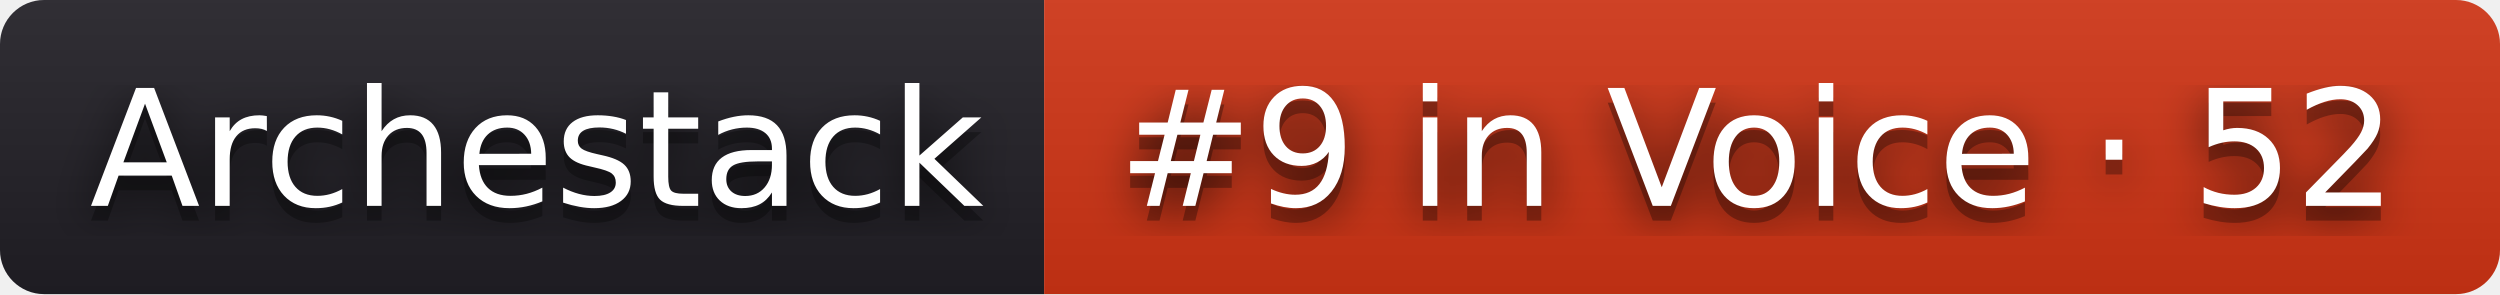
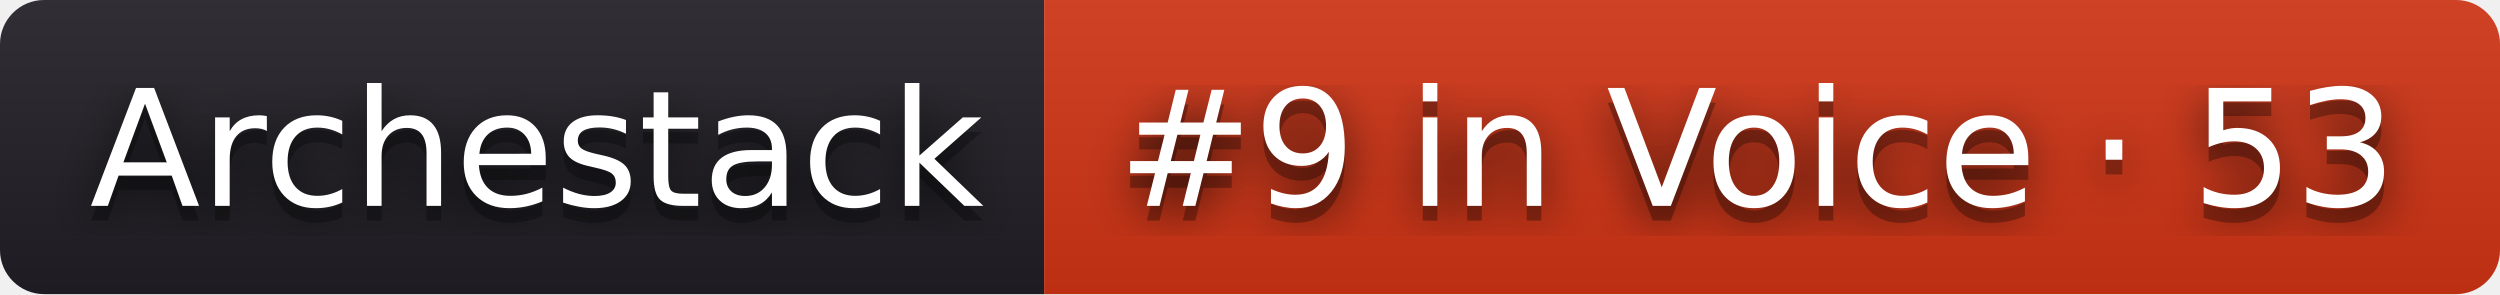
- <svg xmlns="http://www.w3.org/2000/svg" width="170" height="20" role="img" aria-label="Archestack: #9 in Voice · 52">
+ <svg xmlns="http://www.w3.org/2000/svg" width="170" height="20" role="img" aria-label="Archestack: #9 in Voice · 53">
  <filter id="blur">
    <feGaussianBlur stdDeviation="16" />
  </filter>
  <linearGradient id="s" x2="0" y2="100%">
    <stop offset="0" stop-color="#bbb" stop-opacity=".1" />
    <stop offset="1" stop-opacity=".1" />
  </linearGradient>
  <clipPath id="r">
    <rect width="170" height="20" rx="3" />
  </clipPath>
  <g clip-path="url(#r)">
    <rect width="71" height="20" fill="#211f26" />
    <rect x="71" width="99" height="20" fill="#d13415" />
    <rect width="170" height="20" fill="url(#s)" />
  </g>
  <g fill="#fff" text-anchor="middle" font-family="Verdana,Geneva,DejaVu Sans,sans-serif" text-rendering="geometricPrecision" font-size="110">
    <g transform="scale(.1)">
      <g aria-hidden="true" fill="#010101">
        <text x="365" y="150" fill-opacity=".8" filter="url(#blur)" textLength="610">Archestack</text>
        <text x="365" y="150" fill-opacity=".3" textLength="610">Archestack</text>
      </g>
      <text x="365" y="140" textLength="610">Archestack</text>
    </g>
    <g transform="scale(.1)">
      <g aria-hidden="true" fill="#010101">
-         <text x="1195" y="150" fill-opacity=".8" filter="url(#blur)" textLength="890">#9 in Voice · 52</text>
-         <text x="1195" y="150" fill-opacity=".3" textLength="890">#9 in Voice · 52</text>
+         <text x="1195" y="150" fill-opacity=".8" filter="url(#blur)" textLength="890">#9 in Voice · 53</text>
+         <text x="1195" y="150" fill-opacity=".3" textLength="890">#9 in Voice · 53</text>
      </g>
-       <text x="1195" y="140" textLength="890">#9 in Voice · 52</text>
+       <text x="1195" y="140" textLength="890">#9 in Voice · 53</text>
    </g>
  </g>
</svg>
